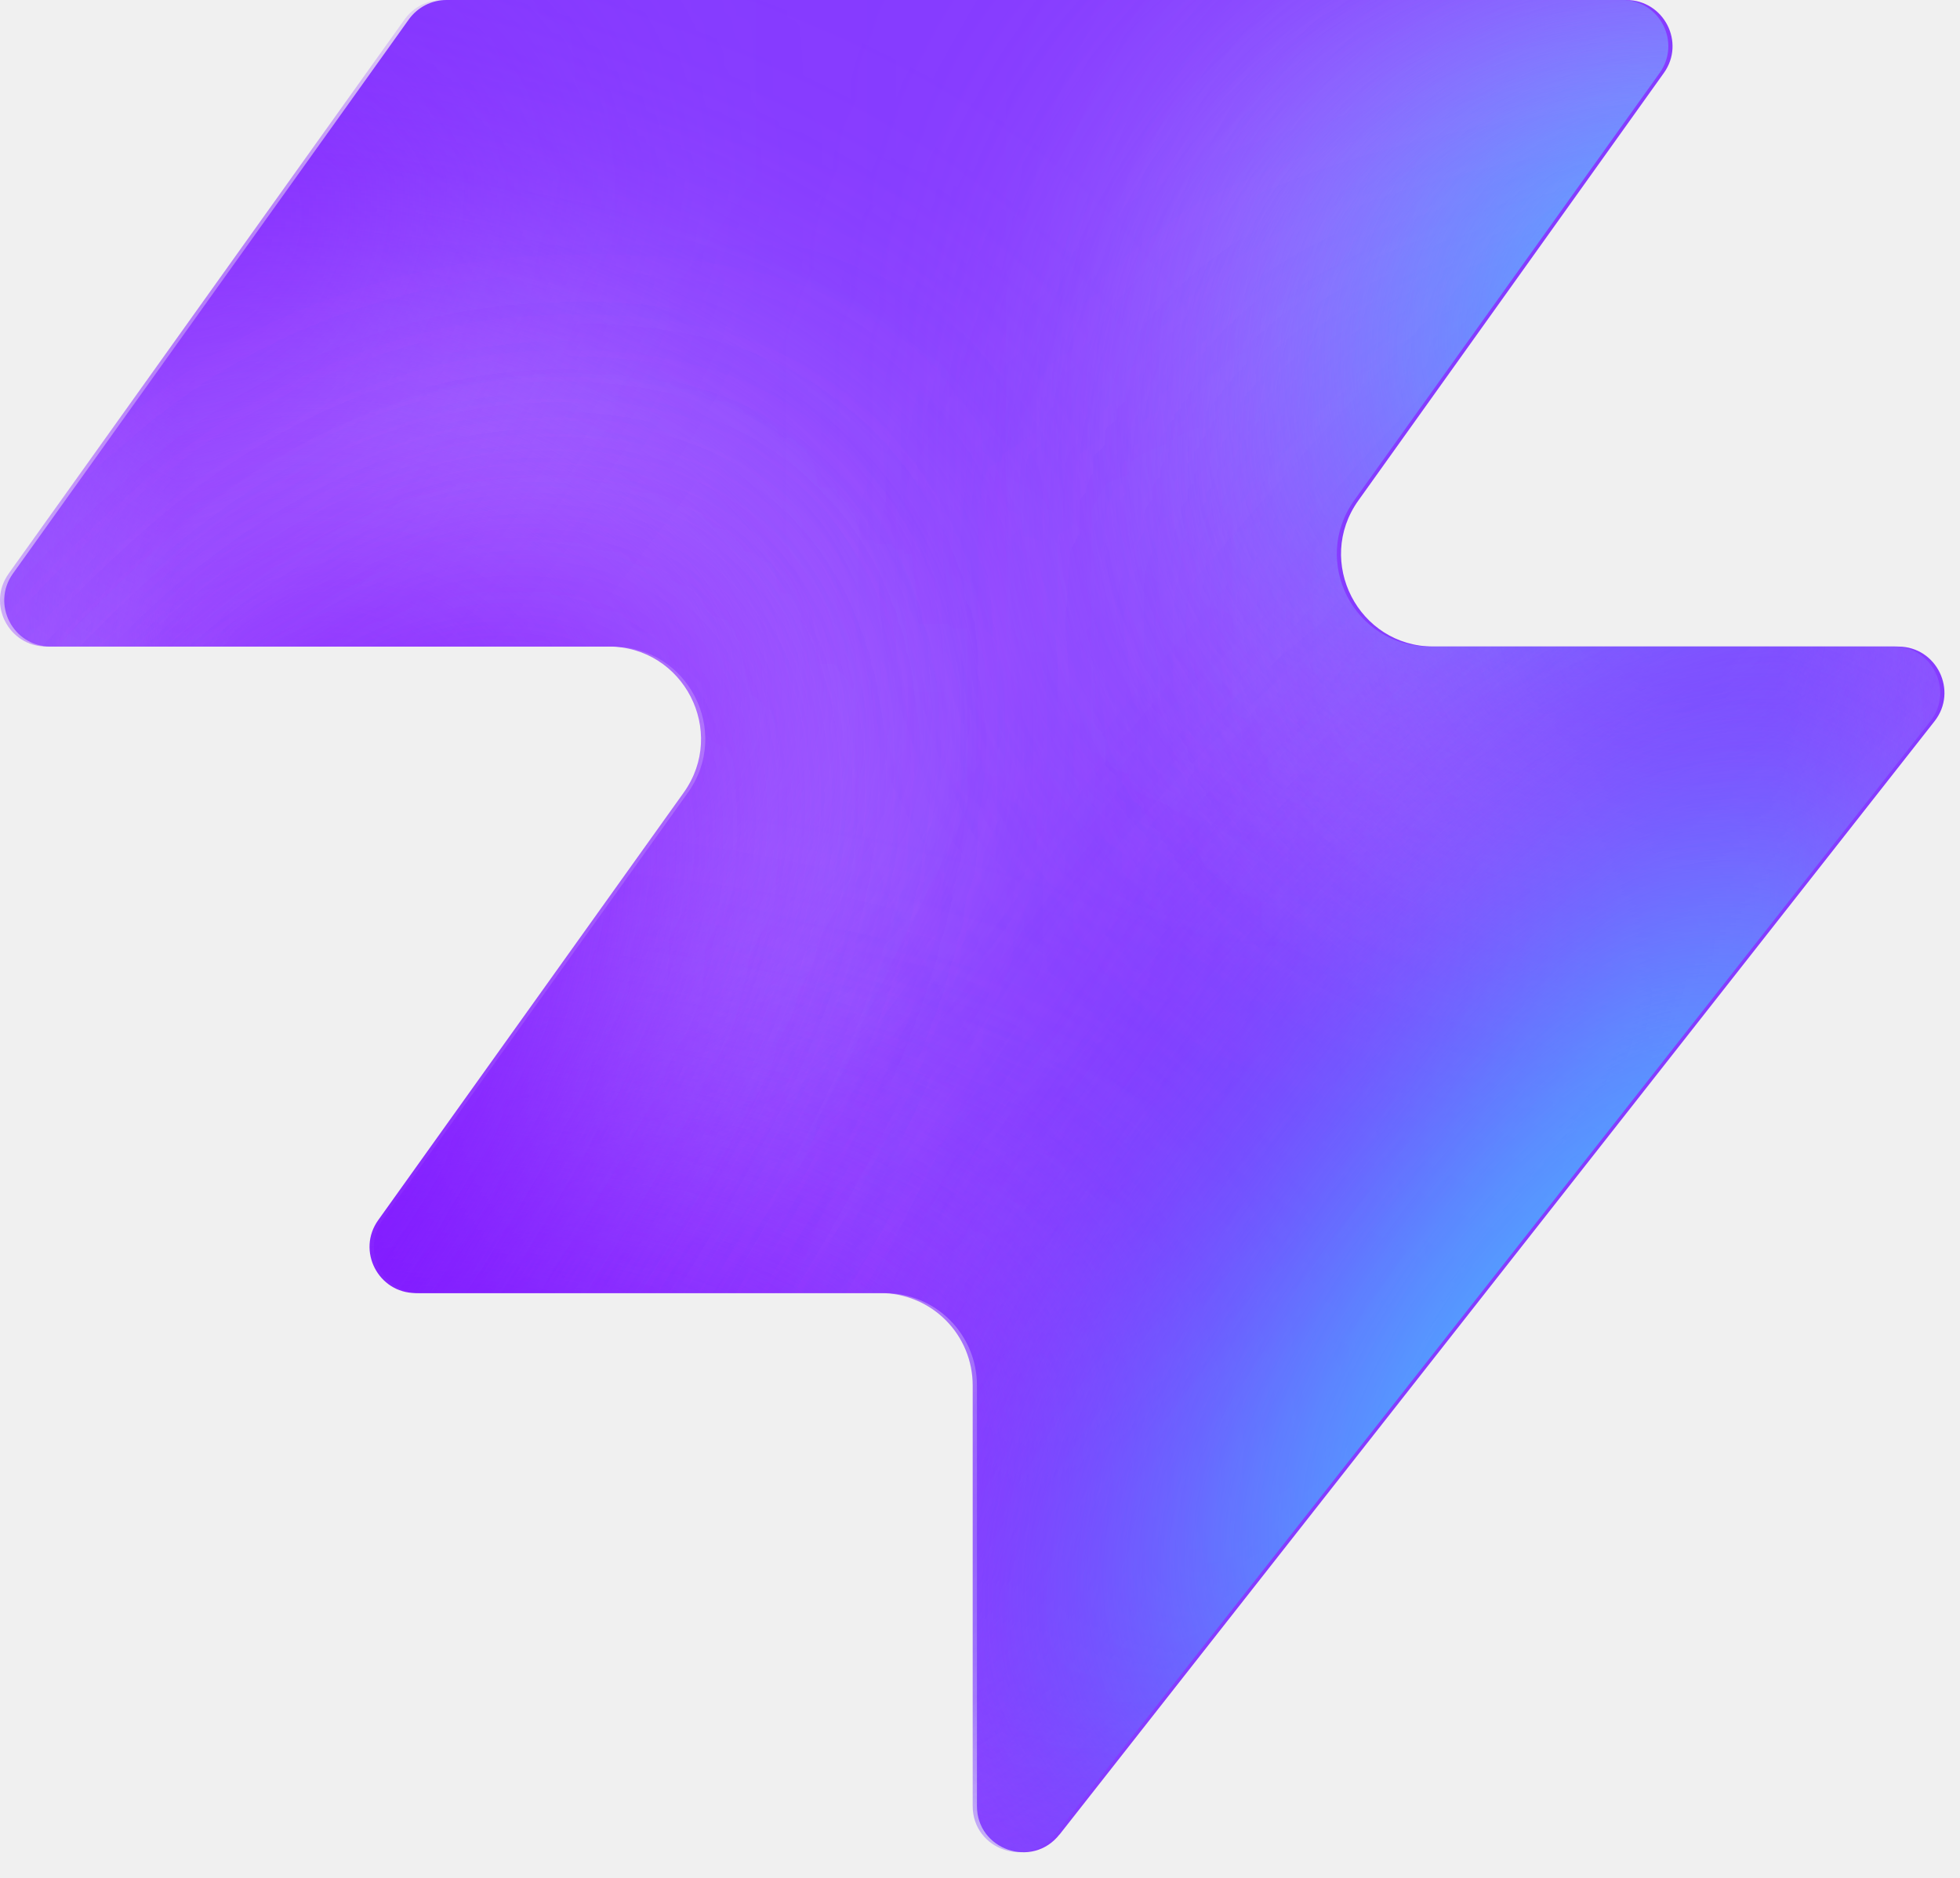
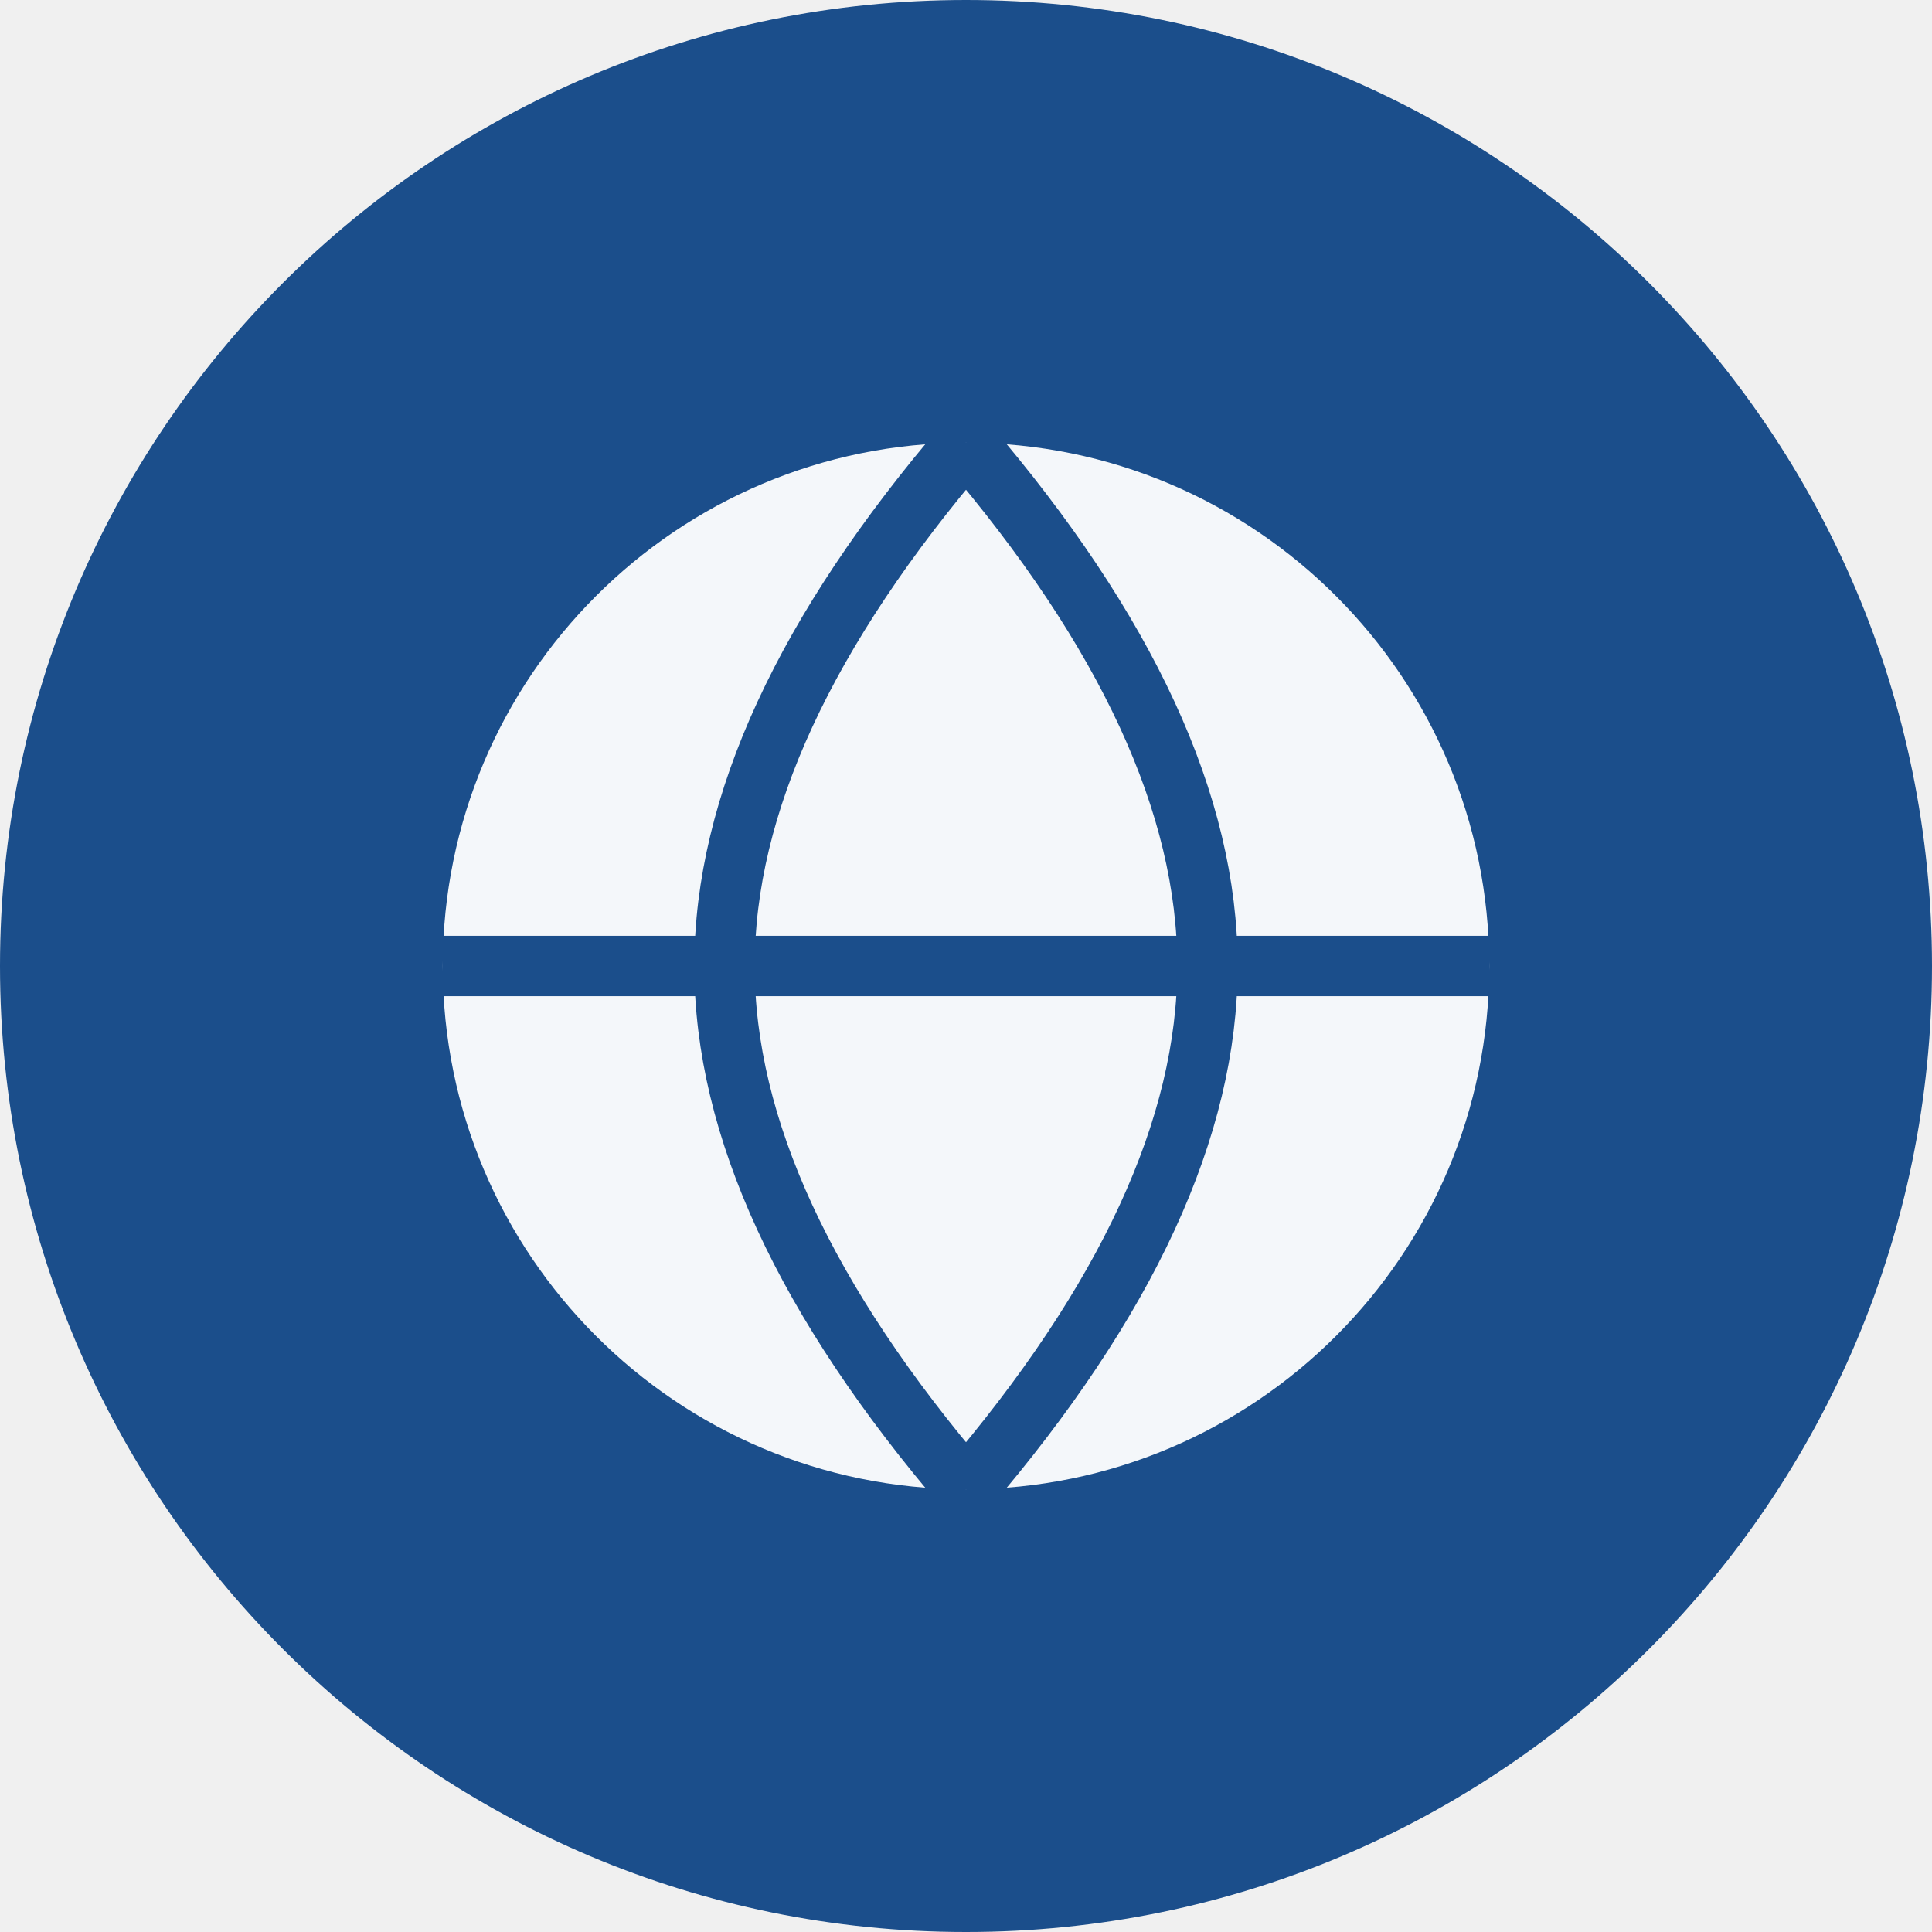
- <svg xmlns="http://www.w3.org/2000/svg" width="48" height="46" fill="none" viewBox="0 0 48 46">
-   <path fill="#863bff" d="M25.946 44.938c-.664.845-2.021.375-2.021-.698V33.937a2.26 2.26 0 0 0-2.262-2.262H10.287c-.92 0-1.456-1.04-.92-1.788l7.48-10.471c1.07-1.497 0-3.578-1.842-3.578H1.237c-.92 0-1.456-1.04-.92-1.788L10.013.474c.214-.297.556-.474.92-.474h28.894c.92 0 1.456 1.04.92 1.788l-7.48 10.471c-1.07 1.498 0 3.579 1.842 3.579h11.377c.943 0 1.473 1.088.89 1.83L25.947 44.94z" style="fill:#863bff;fill:color(display-p3 .525 .23 1);fill-opacity:1" />
-   <mask id="a" width="48" height="46" x="0" y="0" maskUnits="userSpaceOnUse" style="mask-type:alpha">
-     <path fill="#000" d="M25.842 44.938c-.664.844-2.021.375-2.021-.698V33.937a2.26 2.26 0 0 0-2.262-2.262H10.183c-.92 0-1.456-1.04-.92-1.788l7.48-10.471c1.07-1.498 0-3.579-1.842-3.579H1.133c-.92 0-1.456-1.04-.92-1.787L9.91.473c.214-.297.556-.474.92-.474h28.894c.92 0 1.456 1.04.92 1.788l-7.48 10.471c-1.07 1.498 0 3.578 1.842 3.578h11.377c.943 0 1.473 1.088.89 1.832L25.843 44.94z" style="fill:#000;fill-opacity:1" />
-   </mask>
-   <g mask="url(#a)">
-     <g filter="url(#b)">
-       <ellipse cx="5.508" cy="14.704" fill="#ede6ff" rx="5.508" ry="14.704" style="fill:#ede6ff;fill:color(display-p3 .927 .903 1);fill-opacity:1" transform="matrix(.00324 1 1 -.00324 -4.47 31.516)" />
-     </g>
-     <g filter="url(#c)">
-       <ellipse cx="10.399" cy="29.851" fill="#ede6ff" rx="10.399" ry="29.851" style="fill:#ede6ff;fill:color(display-p3 .927 .903 1);fill-opacity:1" transform="matrix(.00324 1 1 -.00324 -39.328 7.883)" />
-     </g>
-     <g filter="url(#d)">
-       <ellipse cx="5.508" cy="30.487" fill="#7e14ff" rx="5.508" ry="30.487" style="fill:#7e14ff;fill:color(display-p3 .492 .077 1);fill-opacity:1" transform="rotate(89.814 -25.913 -14.639)scale(1 -1)" />
-     </g>
-     <g filter="url(#e)">
-       <ellipse cx="5.508" cy="30.599" fill="#7e14ff" rx="5.508" ry="30.599" style="fill:#7e14ff;fill:color(display-p3 .492 .077 1);fill-opacity:1" transform="rotate(89.814 -32.644 -3.334)scale(1 -1)" />
-     </g>
-     <g filter="url(#f)">
-       <ellipse cx="5.508" cy="30.599" fill="#7e14ff" rx="5.508" ry="30.599" style="fill:#7e14ff;fill:color(display-p3 .492 .077 1);fill-opacity:1" transform="matrix(.00324 1 1 -.00324 -34.34 30.47)" />
-     </g>
-     <g filter="url(#g)">
-       <ellipse cx="14.072" cy="22.078" fill="#ede6ff" rx="14.072" ry="22.078" style="fill:#ede6ff;fill:color(display-p3 .927 .903 1);fill-opacity:1" transform="rotate(93.35 24.506 48.493)scale(-1 1)" />
-     </g>
-     <g filter="url(#h)">
-       <ellipse cx="3.47" cy="21.501" fill="#7e14ff" rx="3.47" ry="21.501" style="fill:#7e14ff;fill:color(display-p3 .492 .077 1);fill-opacity:1" transform="rotate(89.009 28.708 47.59)scale(-1 1)" />
-     </g>
-     <g filter="url(#i)">
-       <ellipse cx="3.47" cy="21.501" fill="#7e14ff" rx="3.47" ry="21.501" style="fill:#7e14ff;fill:color(display-p3 .492 .077 1);fill-opacity:1" transform="rotate(89.009 28.708 47.59)scale(-1 1)" />
-     </g>
-     <g filter="url(#j)">
-       <ellipse cx=".387" cy="8.972" fill="#7e14ff" rx="4.407" ry="29.108" style="fill:#7e14ff;fill:color(display-p3 .492 .077 1);fill-opacity:1" transform="rotate(39.51 .387 8.972)" />
-     </g>
-     <g filter="url(#k)">
-       <ellipse cx="47.523" cy="-6.092" fill="#7e14ff" rx="4.407" ry="29.108" style="fill:#7e14ff;fill:color(display-p3 .492 .077 1);fill-opacity:1" transform="rotate(37.892 47.523 -6.092)" />
-     </g>
-     <g filter="url(#l)">
-       <ellipse cx="41.412" cy="6.333" fill="#47bfff" rx="5.971" ry="9.665" style="fill:#47bfff;fill:color(display-p3 .28 .748 1);fill-opacity:1" transform="rotate(37.892 41.412 6.333)" />
-     </g>
-     <g filter="url(#m)">
-       <ellipse cx="-1.879" cy="38.332" fill="#7e14ff" rx="4.407" ry="29.108" style="fill:#7e14ff;fill:color(display-p3 .492 .077 1);fill-opacity:1" transform="rotate(37.892 -1.88 38.332)" />
-     </g>
-     <g filter="url(#n)">
-       <ellipse cx="-1.879" cy="38.332" fill="#7e14ff" rx="4.407" ry="29.108" style="fill:#7e14ff;fill:color(display-p3 .492 .077 1);fill-opacity:1" transform="rotate(37.892 -1.88 38.332)" />
-     </g>
-     <g filter="url(#o)">
-       <ellipse cx="35.651" cy="29.907" fill="#7e14ff" rx="4.407" ry="29.108" style="fill:#7e14ff;fill:color(display-p3 .492 .077 1);fill-opacity:1" transform="rotate(37.892 35.651 29.907)" />
-     </g>
-     <g filter="url(#p)">
-       <ellipse cx="38.418" cy="32.4" fill="#47bfff" rx="5.971" ry="15.297" style="fill:#47bfff;fill:color(display-p3 .28 .748 1);fill-opacity:1" transform="rotate(37.892 38.418 32.4)" />
-     </g>
-   </g>
-   <defs>
-     <filter id="b" width="60.045" height="41.654" x="-19.77" y="16.149" color-interpolation-filters="sRGB" filterUnits="userSpaceOnUse">
-       <feFlood flood-opacity="0" result="BackgroundImageFix" />
-       <feBlend in="SourceGraphic" in2="BackgroundImageFix" result="shape" />
-       <feGaussianBlur result="effect1_foregroundBlur_2002_17158" stdDeviation="7.659" />
-     </filter>
-     <filter id="c" width="90.34" height="51.437" x="-54.613" y="-7.533" color-interpolation-filters="sRGB" filterUnits="userSpaceOnUse">
-       <feFlood flood-opacity="0" result="BackgroundImageFix" />
-       <feBlend in="SourceGraphic" in2="BackgroundImageFix" result="shape" />
-       <feGaussianBlur result="effect1_foregroundBlur_2002_17158" stdDeviation="7.659" />
-     </filter>
-     <filter id="d" width="79.355" height="29.4" x="-49.64" y="2.03" color-interpolation-filters="sRGB" filterUnits="userSpaceOnUse">
-       <feFlood flood-opacity="0" result="BackgroundImageFix" />
-       <feBlend in="SourceGraphic" in2="BackgroundImageFix" result="shape" />
-       <feGaussianBlur result="effect1_foregroundBlur_2002_17158" stdDeviation="4.596" />
-     </filter>
-     <filter id="e" width="79.579" height="29.4" x="-45.045" y="20.029" color-interpolation-filters="sRGB" filterUnits="userSpaceOnUse">
-       <feFlood flood-opacity="0" result="BackgroundImageFix" />
-       <feBlend in="SourceGraphic" in2="BackgroundImageFix" result="shape" />
-       <feGaussianBlur result="effect1_foregroundBlur_2002_17158" stdDeviation="4.596" />
-     </filter>
-     <filter id="f" width="79.579" height="29.4" x="-43.513" y="21.178" color-interpolation-filters="sRGB" filterUnits="userSpaceOnUse">
-       <feFlood flood-opacity="0" result="BackgroundImageFix" />
-       <feBlend in="SourceGraphic" in2="BackgroundImageFix" result="shape" />
-       <feGaussianBlur result="effect1_foregroundBlur_2002_17158" stdDeviation="4.596" />
-     </filter>
-     <filter id="g" width="74.749" height="58.852" x="15.756" y="-17.901" color-interpolation-filters="sRGB" filterUnits="userSpaceOnUse">
-       <feFlood flood-opacity="0" result="BackgroundImageFix" />
-       <feBlend in="SourceGraphic" in2="BackgroundImageFix" result="shape" />
-       <feGaussianBlur result="effect1_foregroundBlur_2002_17158" stdDeviation="7.659" />
-     </filter>
-     <filter id="h" width="61.377" height="25.362" x="23.548" y="2.284" color-interpolation-filters="sRGB" filterUnits="userSpaceOnUse">
-       <feFlood flood-opacity="0" result="BackgroundImageFix" />
-       <feBlend in="SourceGraphic" in2="BackgroundImageFix" result="shape" />
-       <feGaussianBlur result="effect1_foregroundBlur_2002_17158" stdDeviation="4.596" />
-     </filter>
-     <filter id="i" width="61.377" height="25.362" x="23.548" y="2.284" color-interpolation-filters="sRGB" filterUnits="userSpaceOnUse">
-       <feFlood flood-opacity="0" result="BackgroundImageFix" />
-       <feBlend in="SourceGraphic" in2="BackgroundImageFix" result="shape" />
-       <feGaussianBlur result="effect1_foregroundBlur_2002_17158" stdDeviation="4.596" />
-     </filter>
-     <filter id="j" width="56.045" height="63.649" x="-27.636" y="-22.853" color-interpolation-filters="sRGB" filterUnits="userSpaceOnUse">
-       <feFlood flood-opacity="0" result="BackgroundImageFix" />
-       <feBlend in="SourceGraphic" in2="BackgroundImageFix" result="shape" />
-       <feGaussianBlur result="effect1_foregroundBlur_2002_17158" stdDeviation="4.596" />
-     </filter>
-     <filter id="k" width="54.814" height="64.646" x="20.116" y="-38.415" color-interpolation-filters="sRGB" filterUnits="userSpaceOnUse">
-       <feFlood flood-opacity="0" result="BackgroundImageFix" />
-       <feBlend in="SourceGraphic" in2="BackgroundImageFix" result="shape" />
-       <feGaussianBlur result="effect1_foregroundBlur_2002_17158" stdDeviation="4.596" />
-     </filter>
-     <filter id="l" width="33.541" height="35.313" x="24.641" y="-11.323" color-interpolation-filters="sRGB" filterUnits="userSpaceOnUse">
-       <feFlood flood-opacity="0" result="BackgroundImageFix" />
-       <feBlend in="SourceGraphic" in2="BackgroundImageFix" result="shape" />
-       <feGaussianBlur result="effect1_foregroundBlur_2002_17158" stdDeviation="4.596" />
-     </filter>
-     <filter id="m" width="54.814" height="64.646" x="-29.286" y="6.009" color-interpolation-filters="sRGB" filterUnits="userSpaceOnUse">
-       <feFlood flood-opacity="0" result="BackgroundImageFix" />
-       <feBlend in="SourceGraphic" in2="BackgroundImageFix" result="shape" />
-       <feGaussianBlur result="effect1_foregroundBlur_2002_17158" stdDeviation="4.596" />
-     </filter>
-     <filter id="n" width="54.814" height="64.646" x="-29.286" y="6.009" color-interpolation-filters="sRGB" filterUnits="userSpaceOnUse">
-       <feFlood flood-opacity="0" result="BackgroundImageFix" />
-       <feBlend in="SourceGraphic" in2="BackgroundImageFix" result="shape" />
-       <feGaussianBlur result="effect1_foregroundBlur_2002_17158" stdDeviation="4.596" />
-     </filter>
-     <filter id="o" width="54.814" height="64.646" x="8.244" y="-2.416" color-interpolation-filters="sRGB" filterUnits="userSpaceOnUse">
-       <feFlood flood-opacity="0" result="BackgroundImageFix" />
-       <feBlend in="SourceGraphic" in2="BackgroundImageFix" result="shape" />
-       <feGaussianBlur result="effect1_foregroundBlur_2002_17158" stdDeviation="4.596" />
-     </filter>
-     <filter id="p" width="39.409" height="43.623" x="18.713" y="10.588" color-interpolation-filters="sRGB" filterUnits="userSpaceOnUse">
-       <feFlood flood-opacity="0" result="BackgroundImageFix" />
-       <feBlend in="SourceGraphic" in2="BackgroundImageFix" result="shape" />
-       <feGaussianBlur result="effect1_foregroundBlur_2002_17158" stdDeviation="4.596" />
-     </filter>
-   </defs>
+ <svg xmlns="http://www.w3.org/2000/svg" viewBox="0 0 48 48" width="48" height="48">
+   <circle cx="24" cy="24" r="24" fill="#1B4E8B" />
+   <circle cx="24" cy="24" r="13" fill="white" opacity="0.95" />
+   <path d="M24 11 Q30 18 30 24 Q30 30 24 37" fill="none" stroke="#1B4E8B" stroke-width="1.5" />
+   <path d="M24 11 Q18 18 18 24 Q18 30 24 37" fill="none" stroke="#1B4E8B" stroke-width="1.5" />
+   <line x1="11" y1="24" x2="37" y2="24" stroke="#1B4E8B" stroke-width="1.5" />
</svg>
